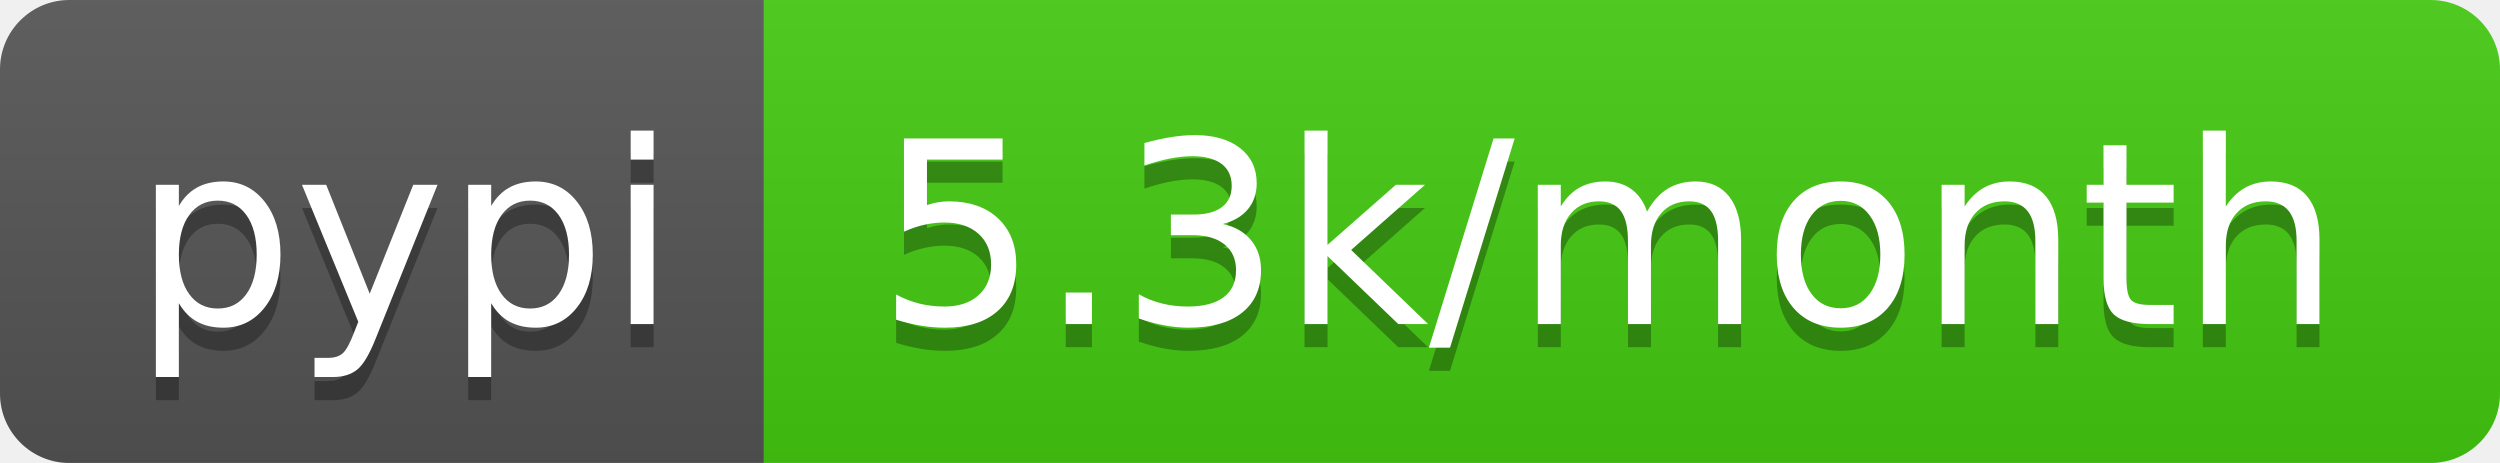
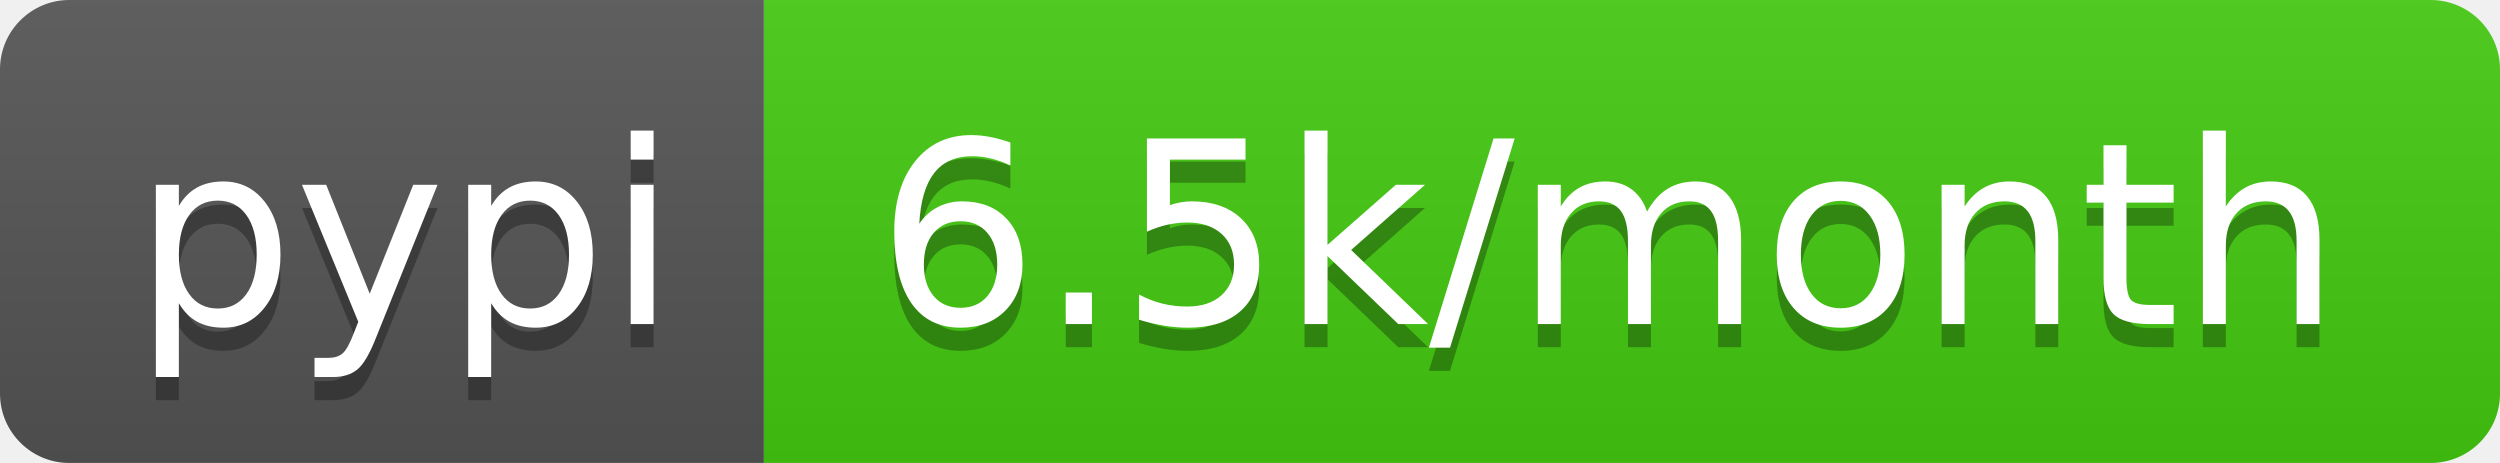
- <svg xmlns="http://www.w3.org/2000/svg" width="108" height="20" role="img" aria-label="pypi: 5.3k/month">
+ <svg xmlns="http://www.w3.org/2000/svg" width="108" height="20" role="img" aria-label="pypi: 6.5k/month">
  <linearGradient id="s" x2="0" y2="100%">
    <stop offset="0" stop-color="#bbb" stop-opacity=".1" />
    <stop offset="1" stop-opacity=".1" />
  </linearGradient>
  <clipPath id="r">
    <rect width="108" height="20" rx="3" fill="#fff" />
  </clipPath>
  <g clip-path="url(#r)">
    <rect width="33" height="20" fill="#555" />
    <rect x="33" width="75" height="20" fill="#4c1" />
    <rect width="108" height="20" fill="url(#s)" />
  </g>
  <g fill="#fff" text-anchor="middle" font-family="Verdana,Geneva,DejaVu Sans,sans-serif" text-rendering="geometricPrecision" font-size="110">
    <text aria-hidden="true" x="175" y="150" fill="#010101" fill-opacity=".3" transform="scale(.1)" textLength="230">pypi</text>
    <text x="175" y="140" transform="scale(.1)" fill="#fff" textLength="230">pypi</text>
-     <text aria-hidden="true" x="695" y="150" fill="#010101" fill-opacity=".3" transform="scale(.1)" textLength="650">5.3k/month</text>
-     <text x="695" y="140" transform="scale(.1)" fill="#fff" textLength="650">5.3k/month</text>
+     <text aria-hidden="true" x="695" y="150" fill="#010101" fill-opacity=".3" transform="scale(.1)" textLength="650">6.5k/month</text>
+     <text x="695" y="140" transform="scale(.1)" fill="#fff" textLength="650">6.5k/month</text>
  </g>
</svg>
